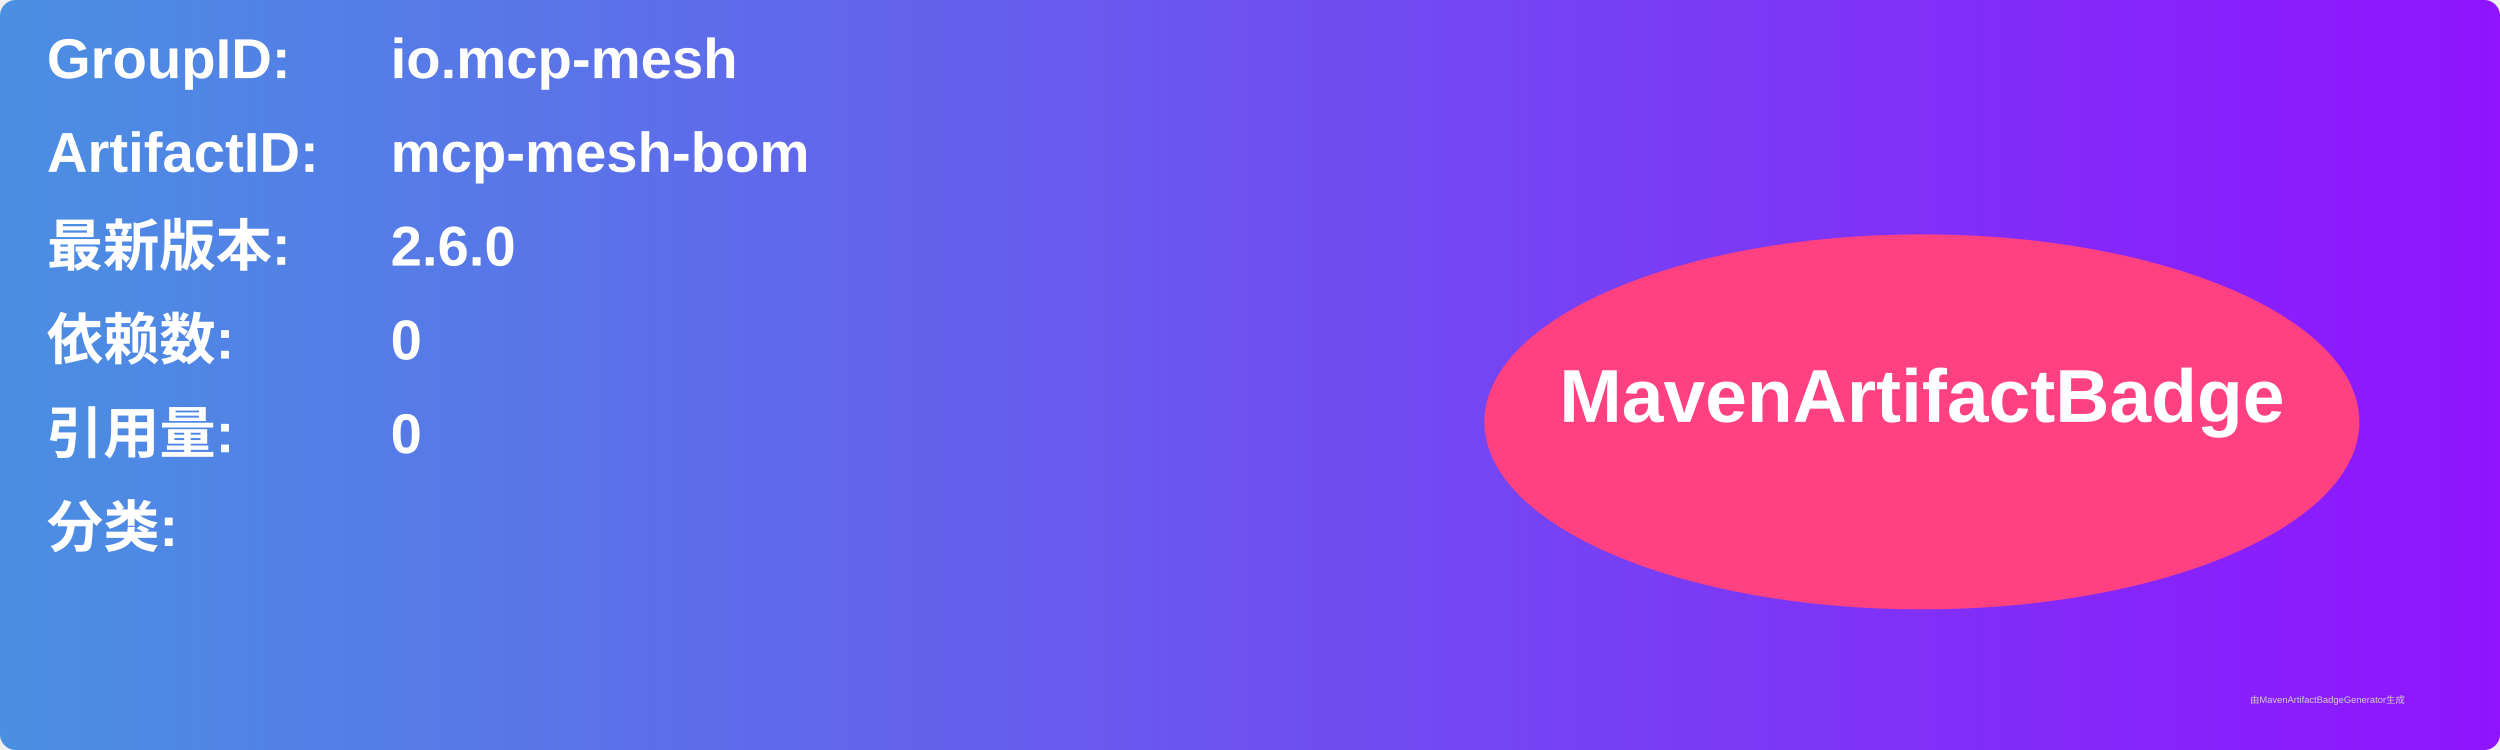
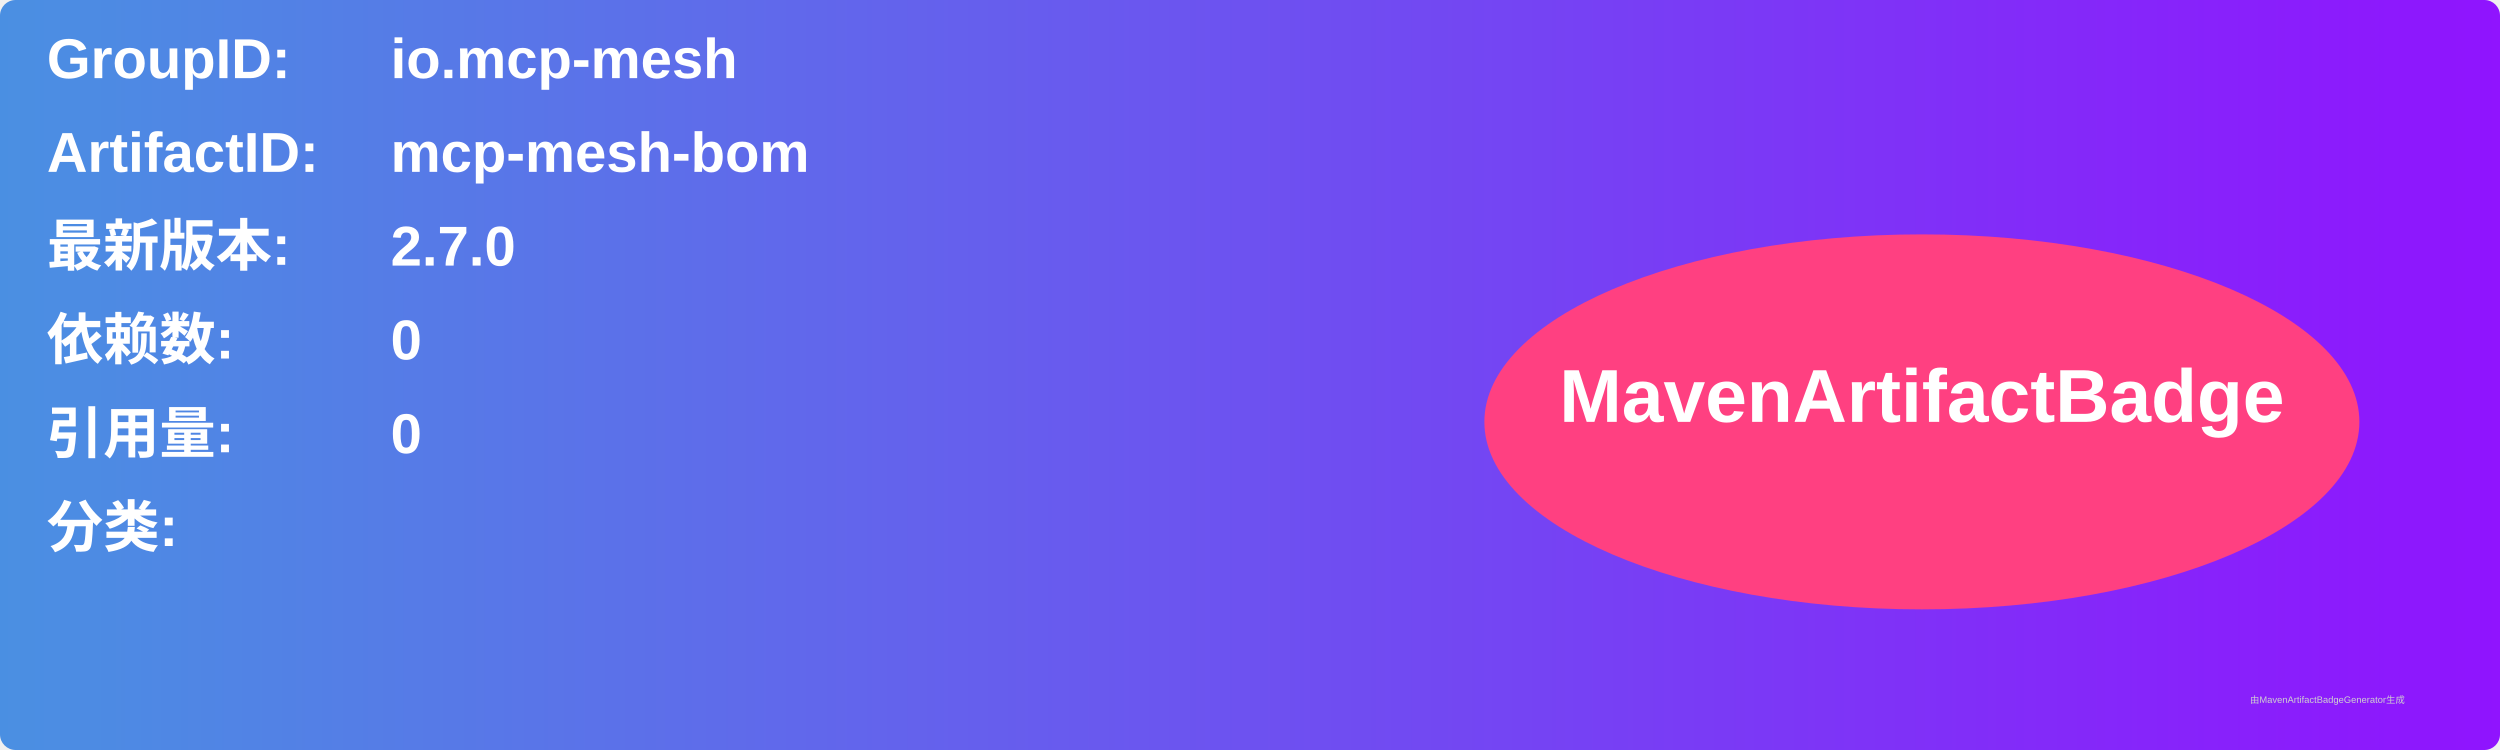
<svg xmlns="http://www.w3.org/2000/svg" width="800" height="240" viewBox="0 0 800 240">
  <linearGradient id="grad" x1="0%" y1="0%" x2="100%" y2="0%">
    <stop offset="0%" stop-color="#4a90e2" />
    <stop offset="100%" stop-color="#9013fe" />
  </linearGradient>
  <rect width="100%" height="100%" rx="5" ry="5" fill="url(#grad)" />
  <g transform="translate(15, 15)">
    <text x="0" y="10" font-family="Arial" font-size="18" fill="white" font-weight="bold" width="260">GroupID:</text>
    <text x="110" y="10" font-family="Arial" font-size="18" fill="white" font-weight="bold" width="460">io.mcp-mesh</text>
    <text x="0" y="40" font-family="Arial" font-size="18" fill="white" font-weight="bold" width="260">ArtifactID:</text>
    <text x="110" y="40" font-family="Arial" font-size="18" fill="white" font-weight="bold" width="460">mcp-mesh-bom</text>
    <text x="0" y="70" font-family="Arial" font-size="18" fill="white" font-weight="bold">最新版本:</text>
    <text x="110" y="70" font-family="Arial" font-size="18" fill="white" font-weight="bold">
-       <tspan font-weight="bold">2.6.0</tspan>
+       <tspan font-weight="bold">2.7.0</tspan>
    </text>
    <text x="0" y="100" font-family="Arial" font-size="18" fill="white" font-weight="bold">依赖数: </text>
    <text x="110" y="100" font-family="Arial" font-size="18" fill="white">
      <tspan font-weight="bold">0</tspan>
    </text>
    <text x="0" y="130" font-family="Arial" font-size="18" fill="white" font-weight="bold">引用量: </text>
    <text x="110" y="130" font-family="Arial" font-size="18" fill="white">
      <tspan font-weight="bold">0</tspan>
    </text>
    <text x="0" y="160" font-family="Arial" font-size="18" fill="white" font-weight="bold">分类:</text>
    <text x="10" y="190" font-family="Arial" font-size="10" fill="white">
      <tspan font-weight="bold" />
    </text>
    <ellipse cx="600" cy="120" rx="140" ry="60" fill="#ff4081" />
    <text x="600" y="120" text-anchor="middle" font-family="Arial" font-size="24" fill="white" font-weight="bold">MavenArtifactBadge</text>
  </g>
  <text x="720" y="225" font-family="Arial" font-size="3" fill="#d0d0d0">由MavenArtifactBadgeGenerator生成</text>
</svg>
